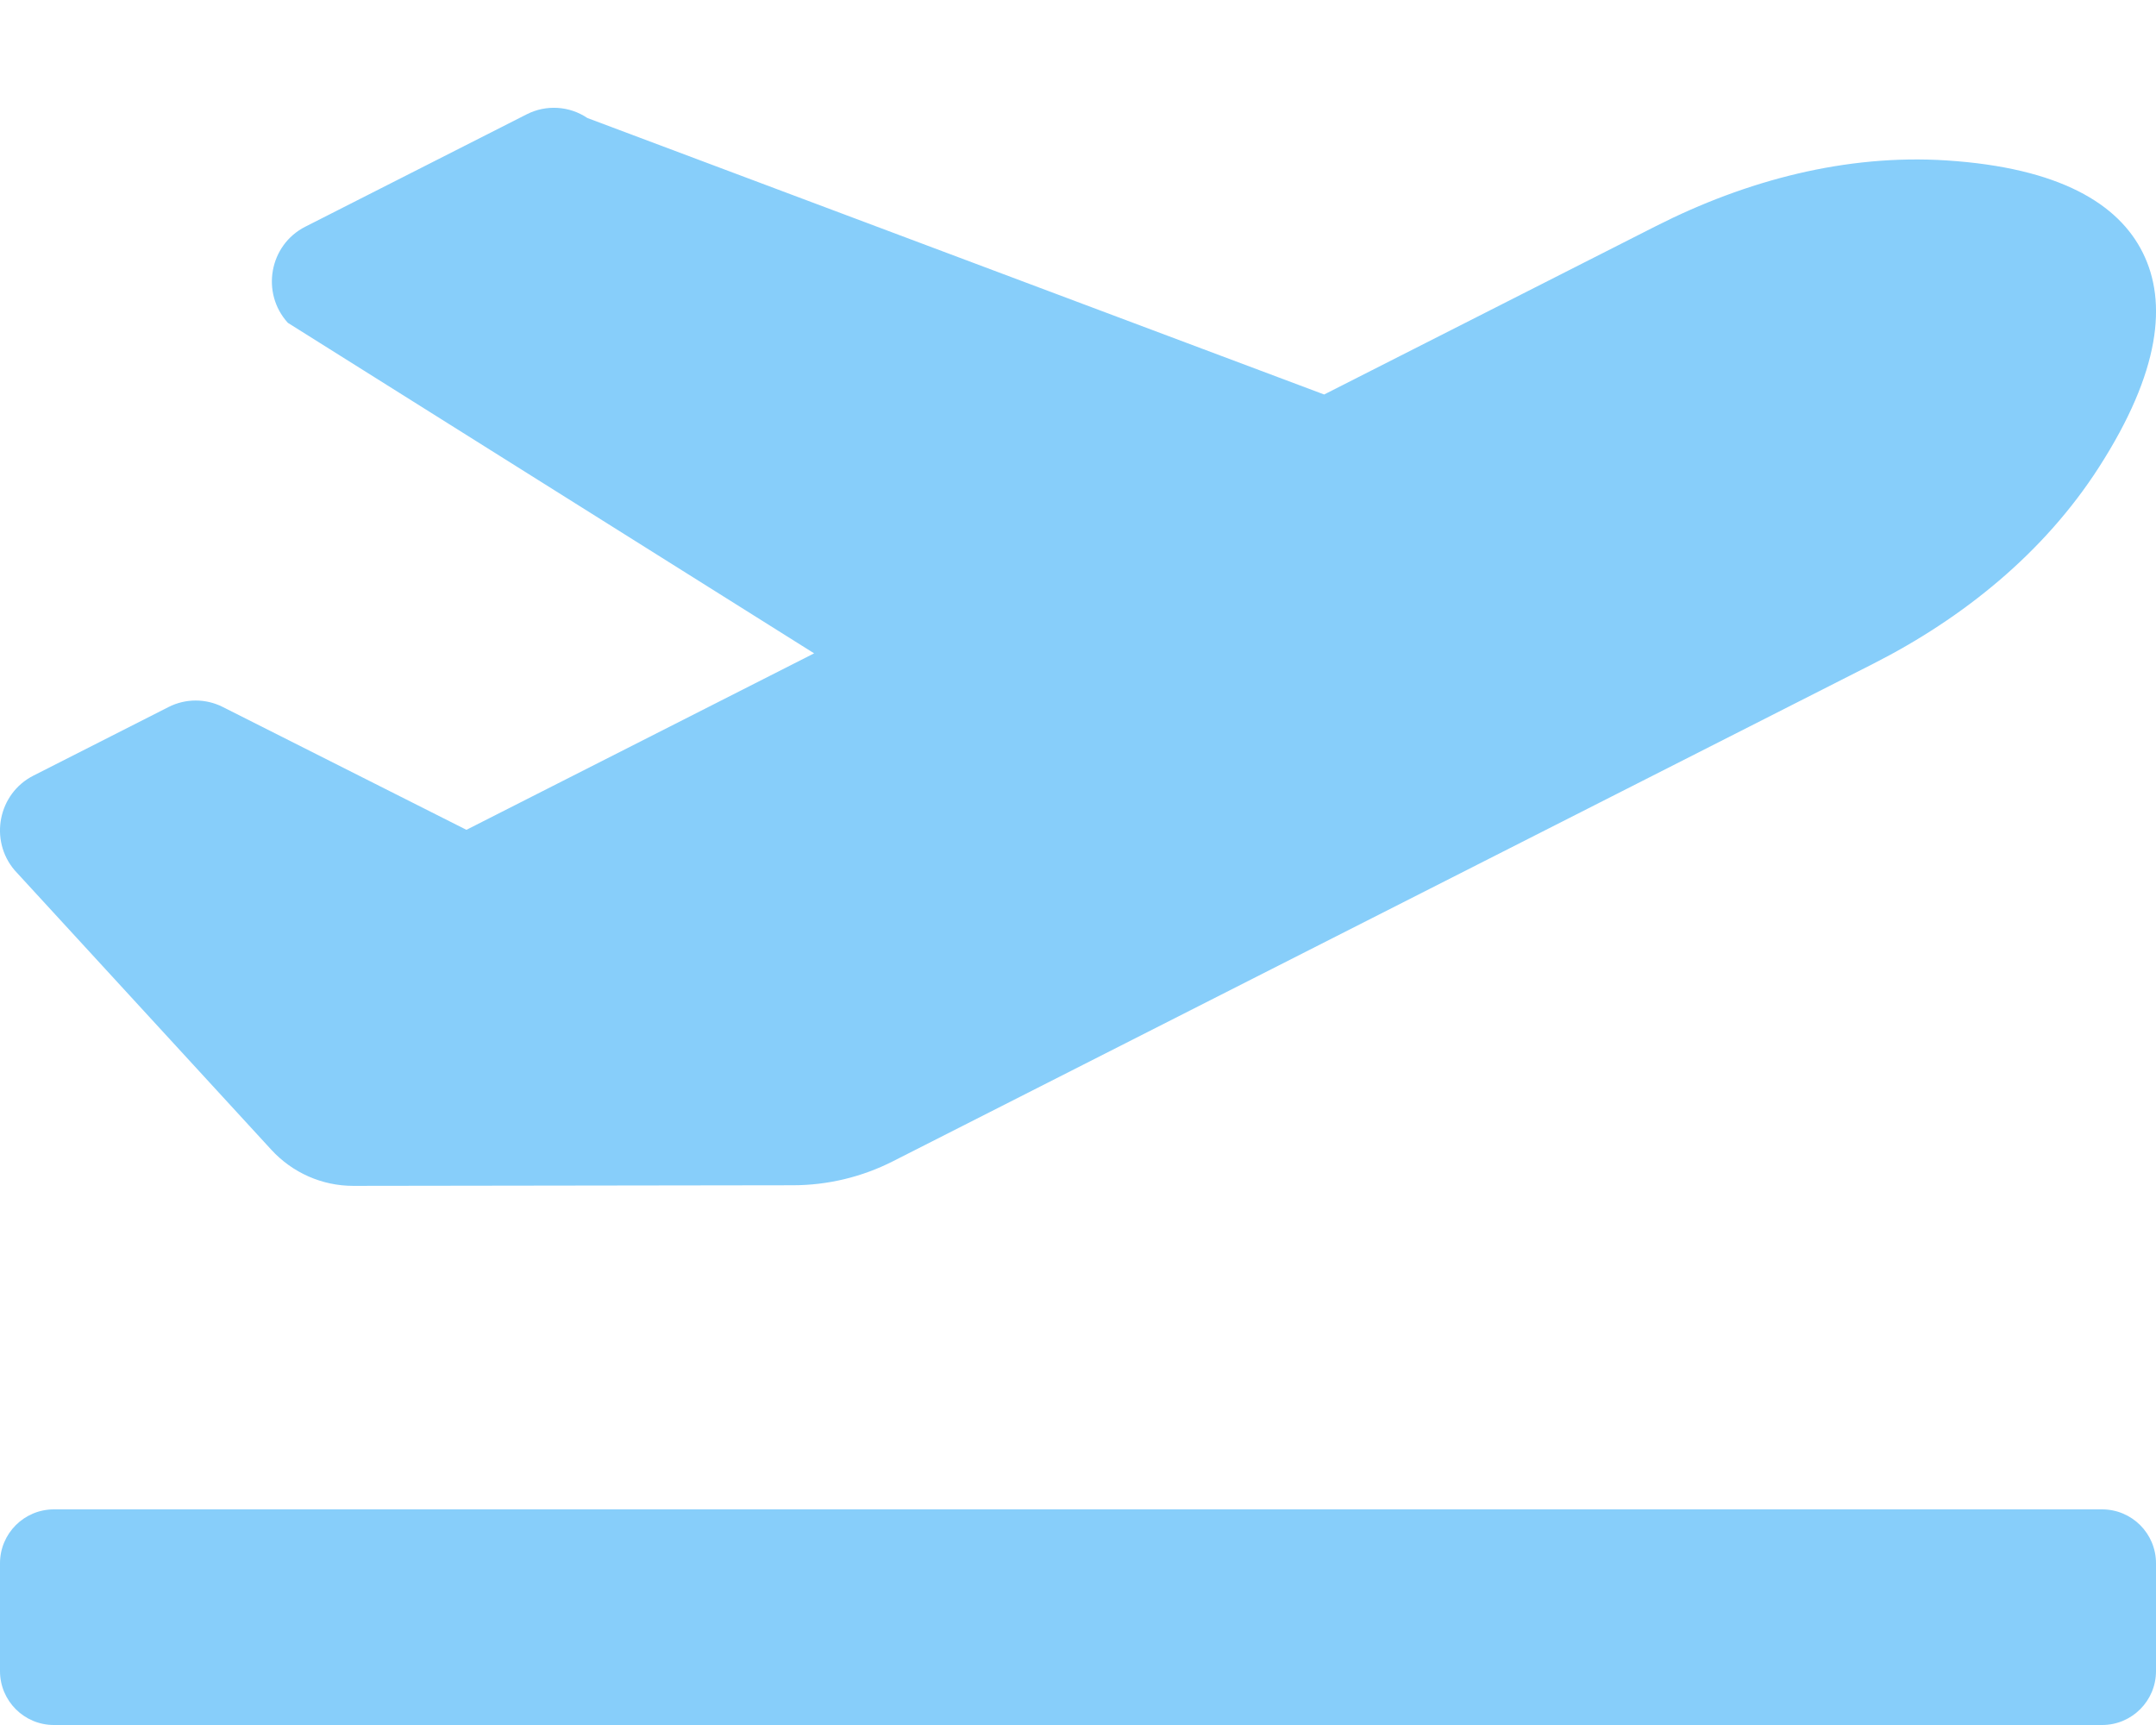
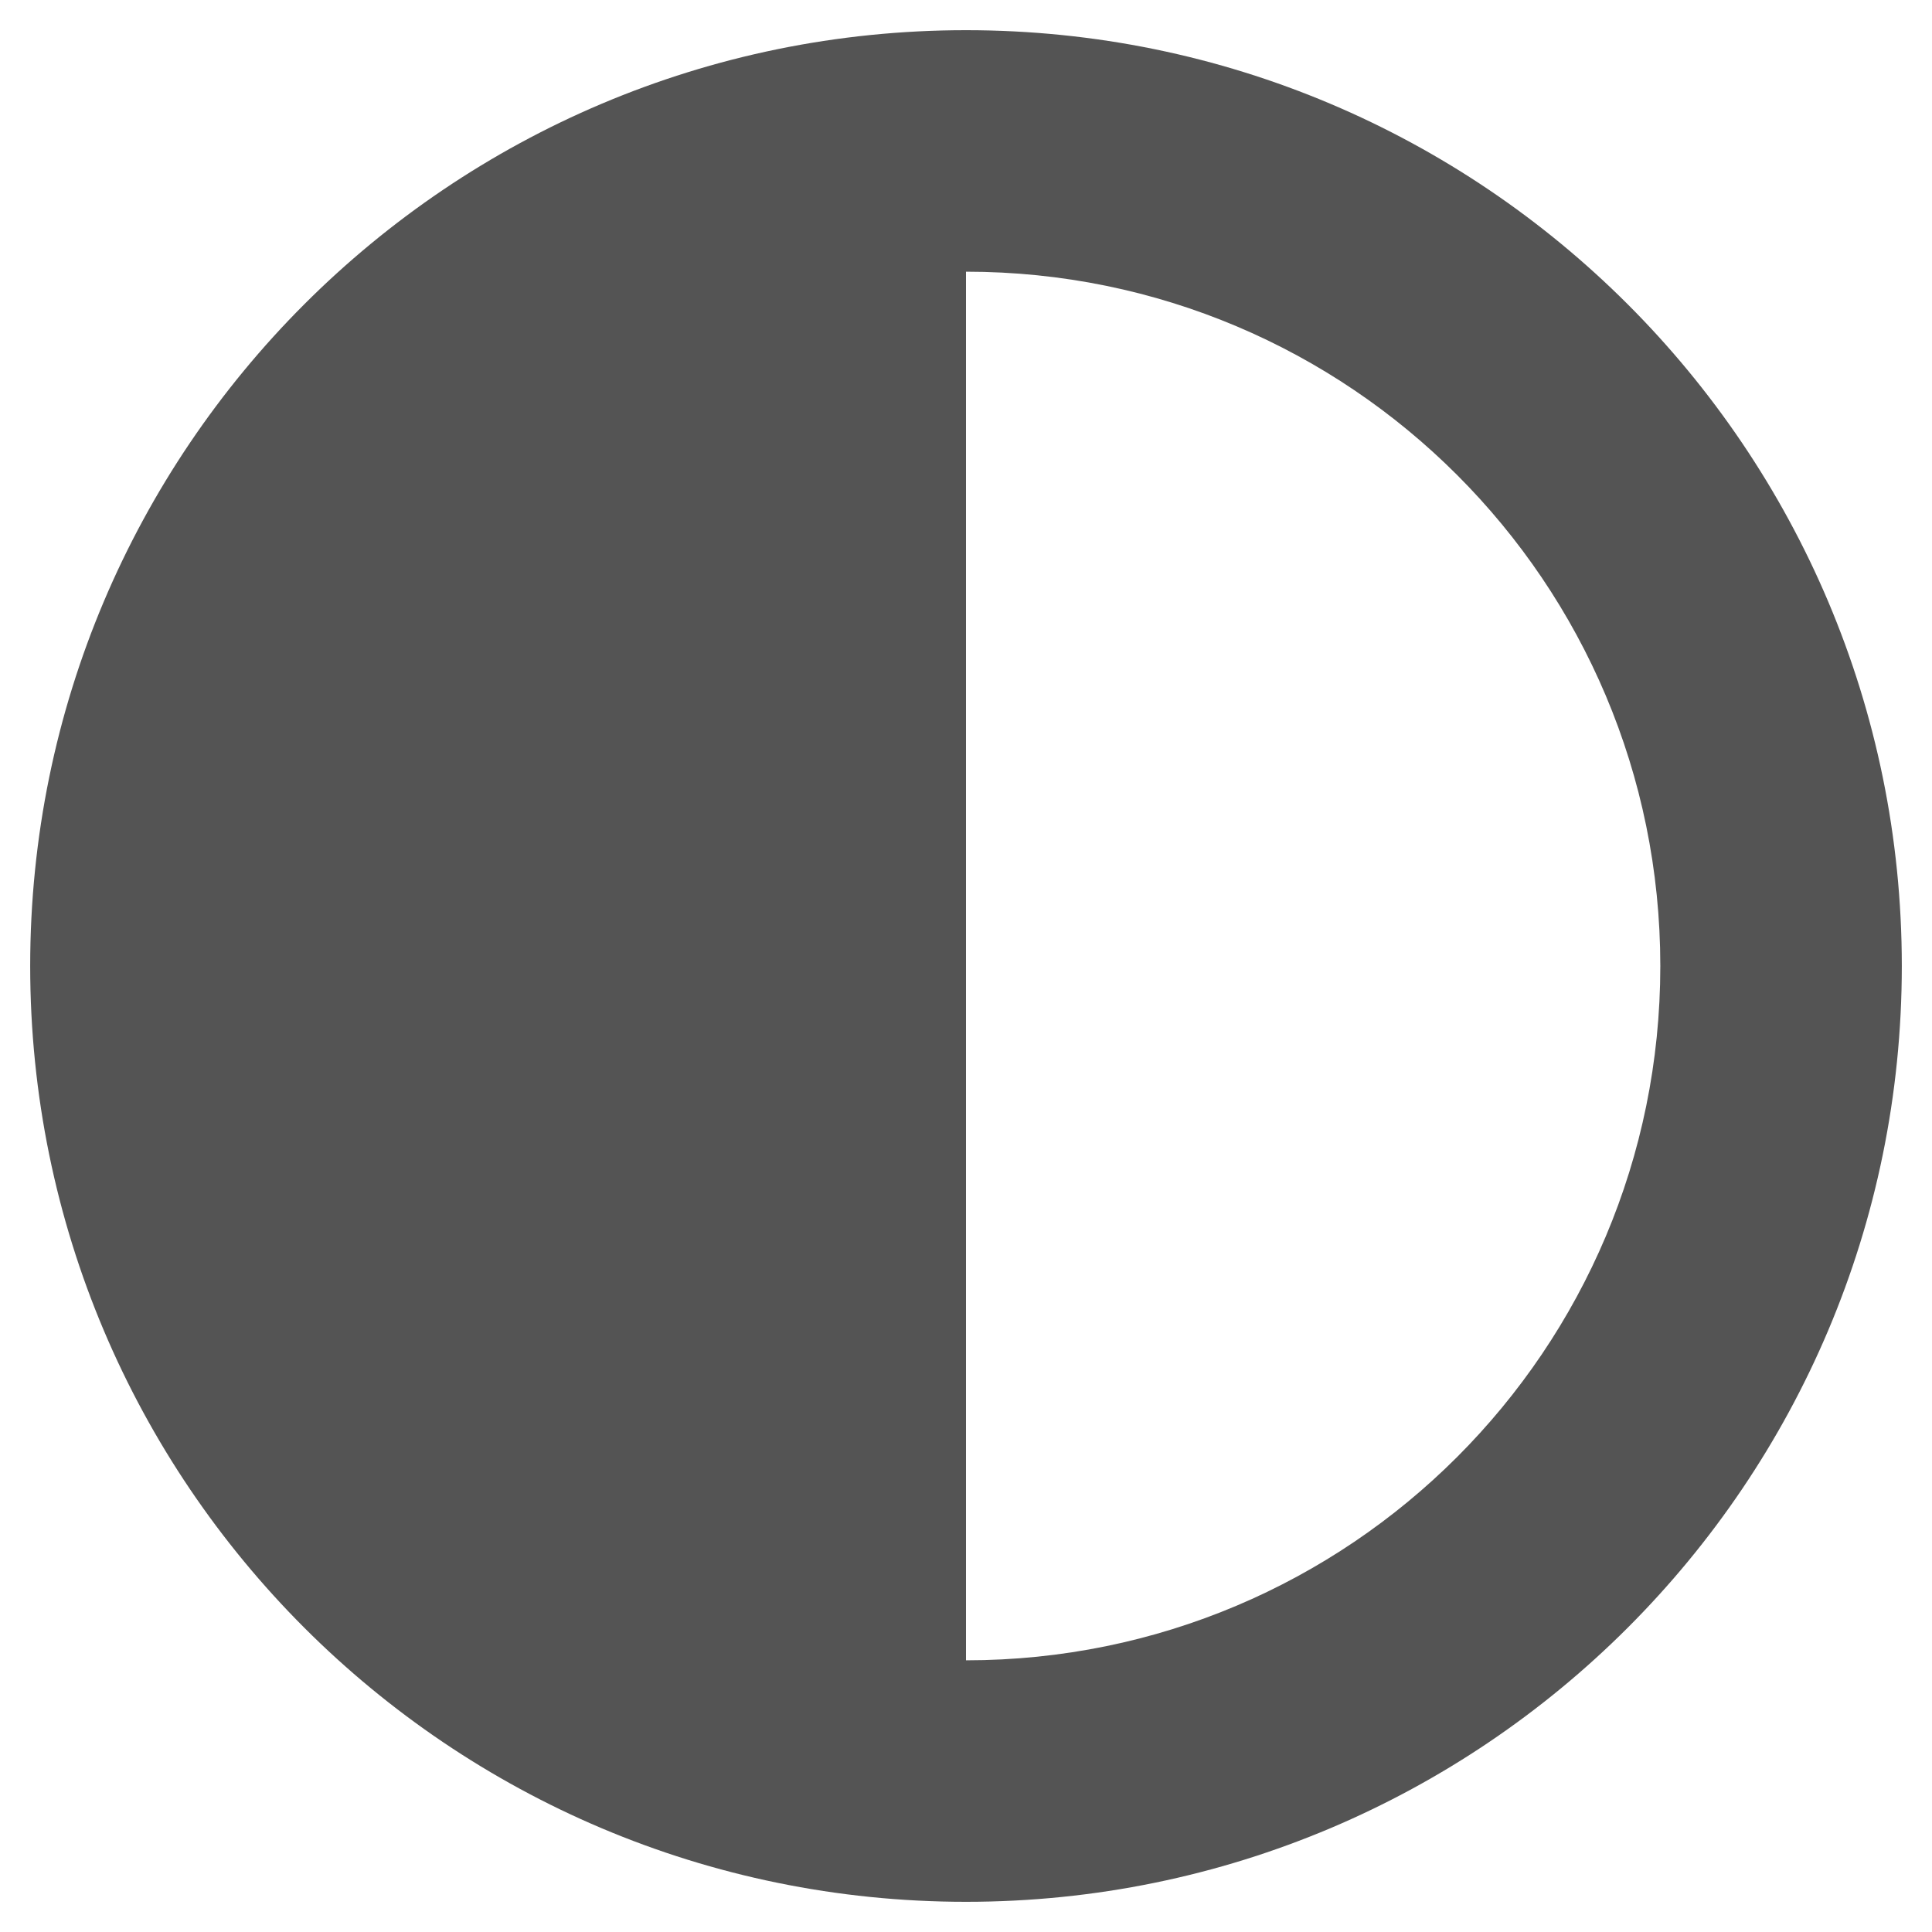
- <svg xmlns="http://www.w3.org/2000/svg" style="fill:#87cefa;" viewBox="0 0 640 512">
-   <path d="M624 448H16c-8.84 0-16 7.16-16 16v32c0 8.84 7.16 16 16 16h608c8.84 0 16-7.16 16-16v-32c0-8.84-7.16-16-16-16zM80.55 341.27c6.28 6.84 15.1 10.72 24.33 10.71l130.54-.18a65.62 65.62 0 0 0 29.64-7.12l290.96-147.65c26.74-13.57 50.71-32.94 67.02-58.31 18.31-28.48 20.3-49.09 13.07-63.65-7.21-14.57-24.74-25.27-58.25-27.45-29.85-1.94-59.54 5.92-86.28 19.48l-98.51 49.99-218.7-82.06a17.799 17.799 0 0 0-18-1.11L90.62 67.29c-10.67 5.41-13.25 19.65-5.17 28.53l156.22 98.1-103.21 52.38-72.35-36.47a17.804 17.804 0 0 0-16.07.02L9.91 230.22c-10.44 5.3-13.19 19.12-5.57 28.08l76.21 82.97z" />
+ <svg xmlns="http://www.w3.org/2000/svg" style="fill:#545454;" viewBox="0 0 512 512">
+   <path d="M8 256c0 136.966 111.033 248 248 248s248-111.034 248-248S392.966 8 256 8 8 119.033 8 256zm248 184V72c101.705 0 184 82.311 184 184 0 101.705-82.311 184-184 184z" />
</svg>
